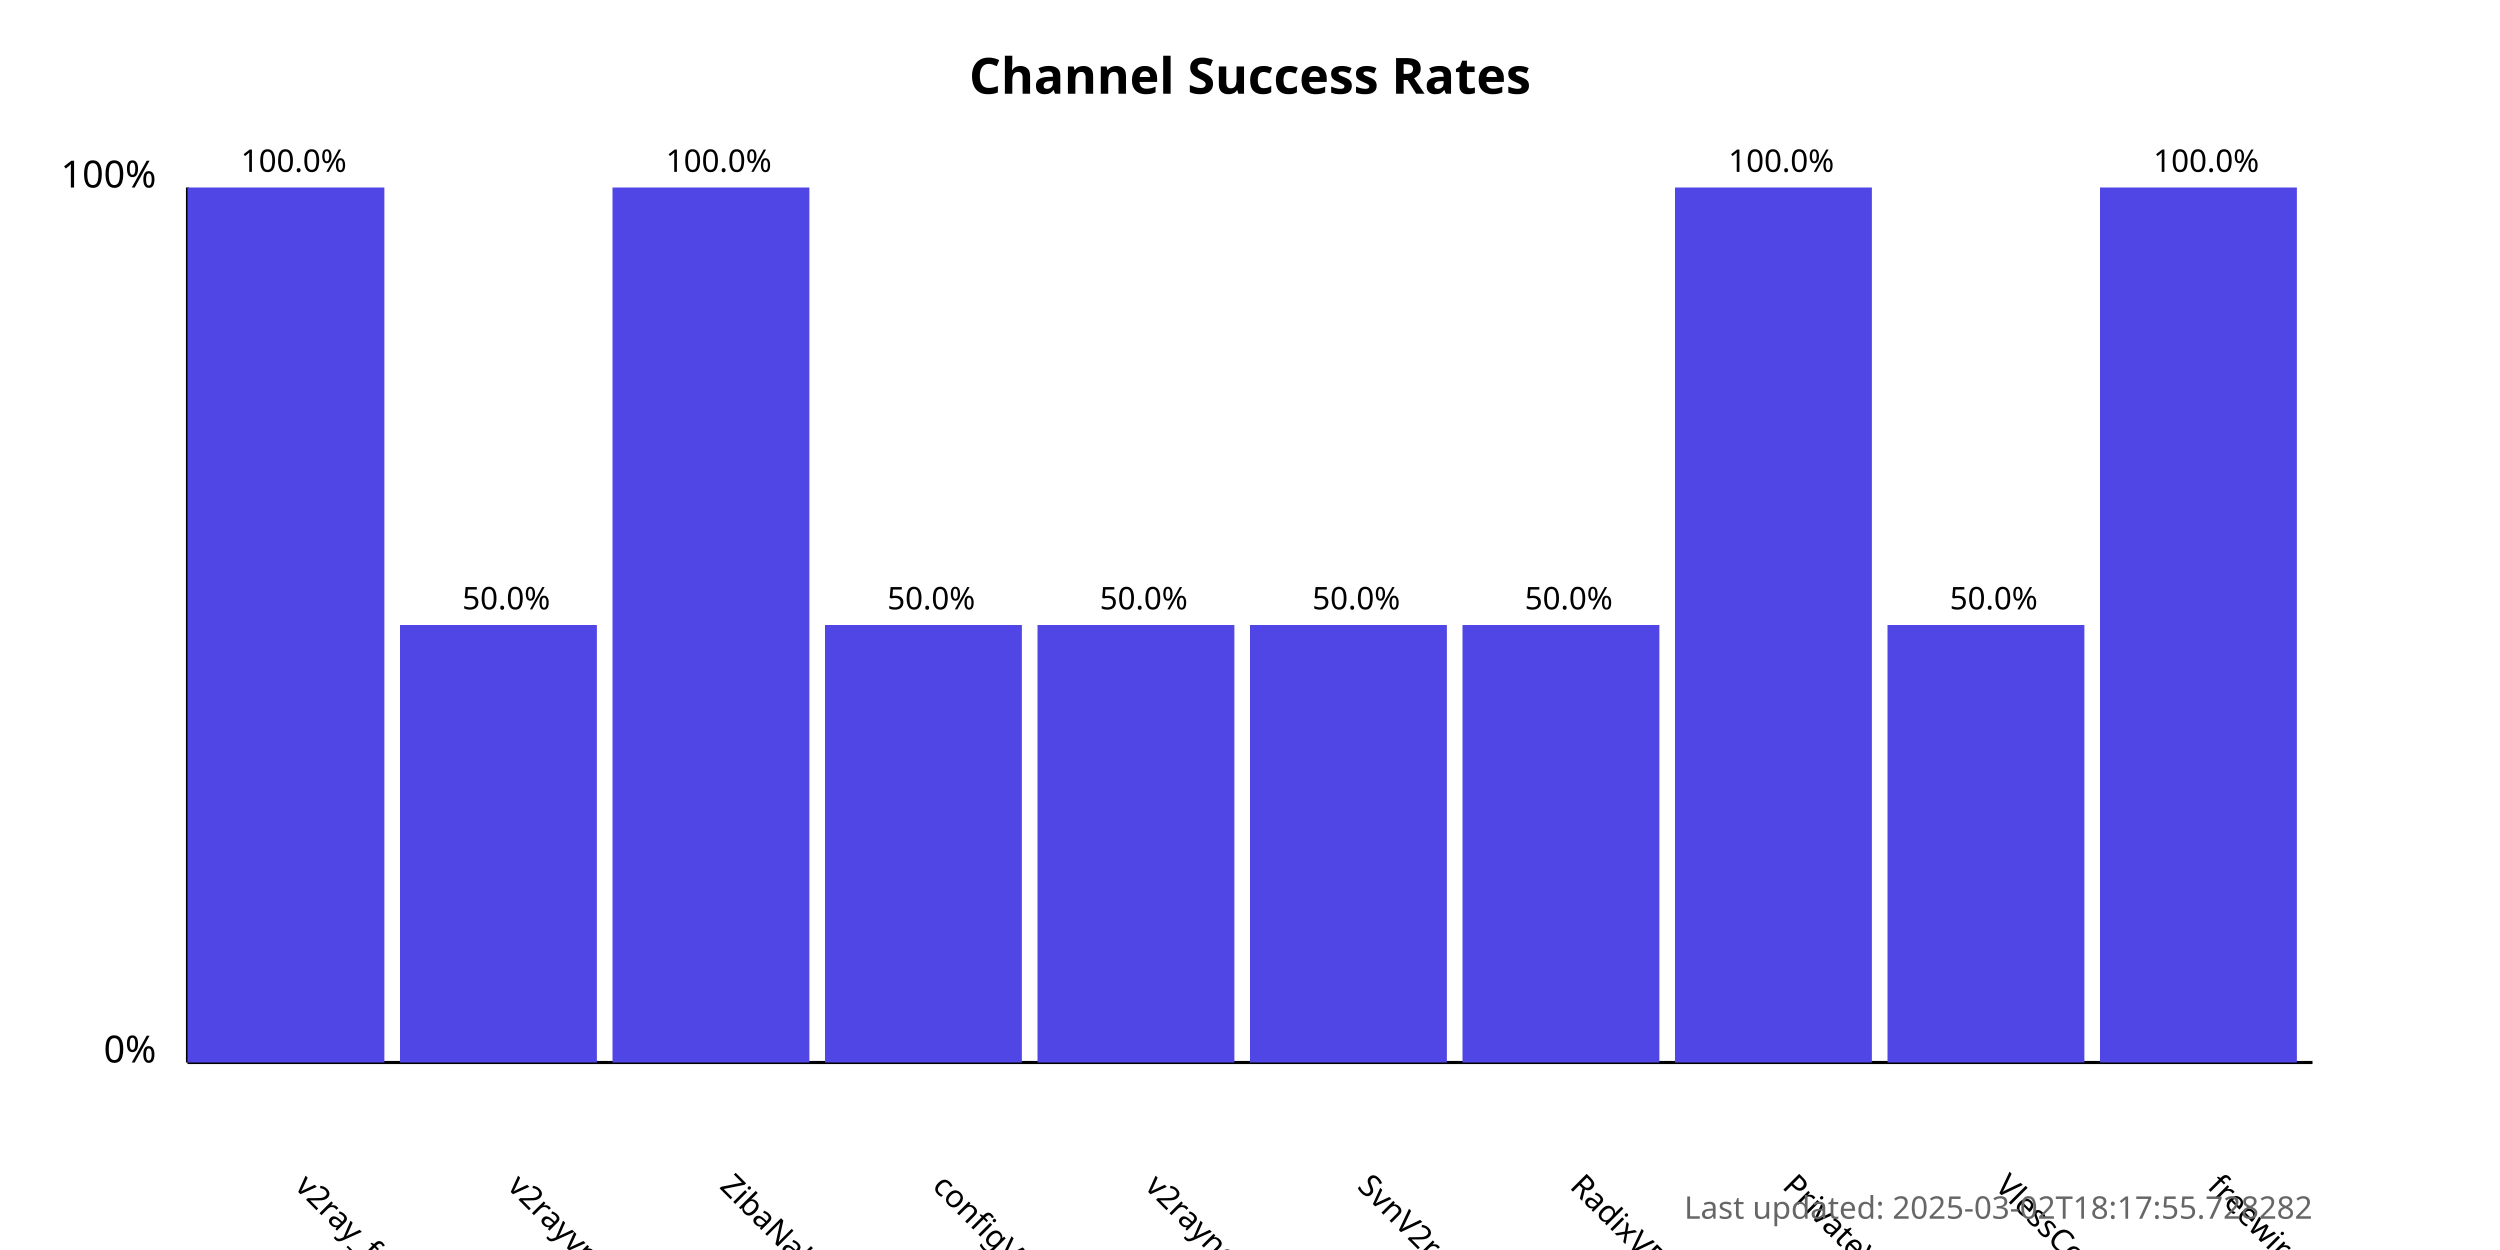
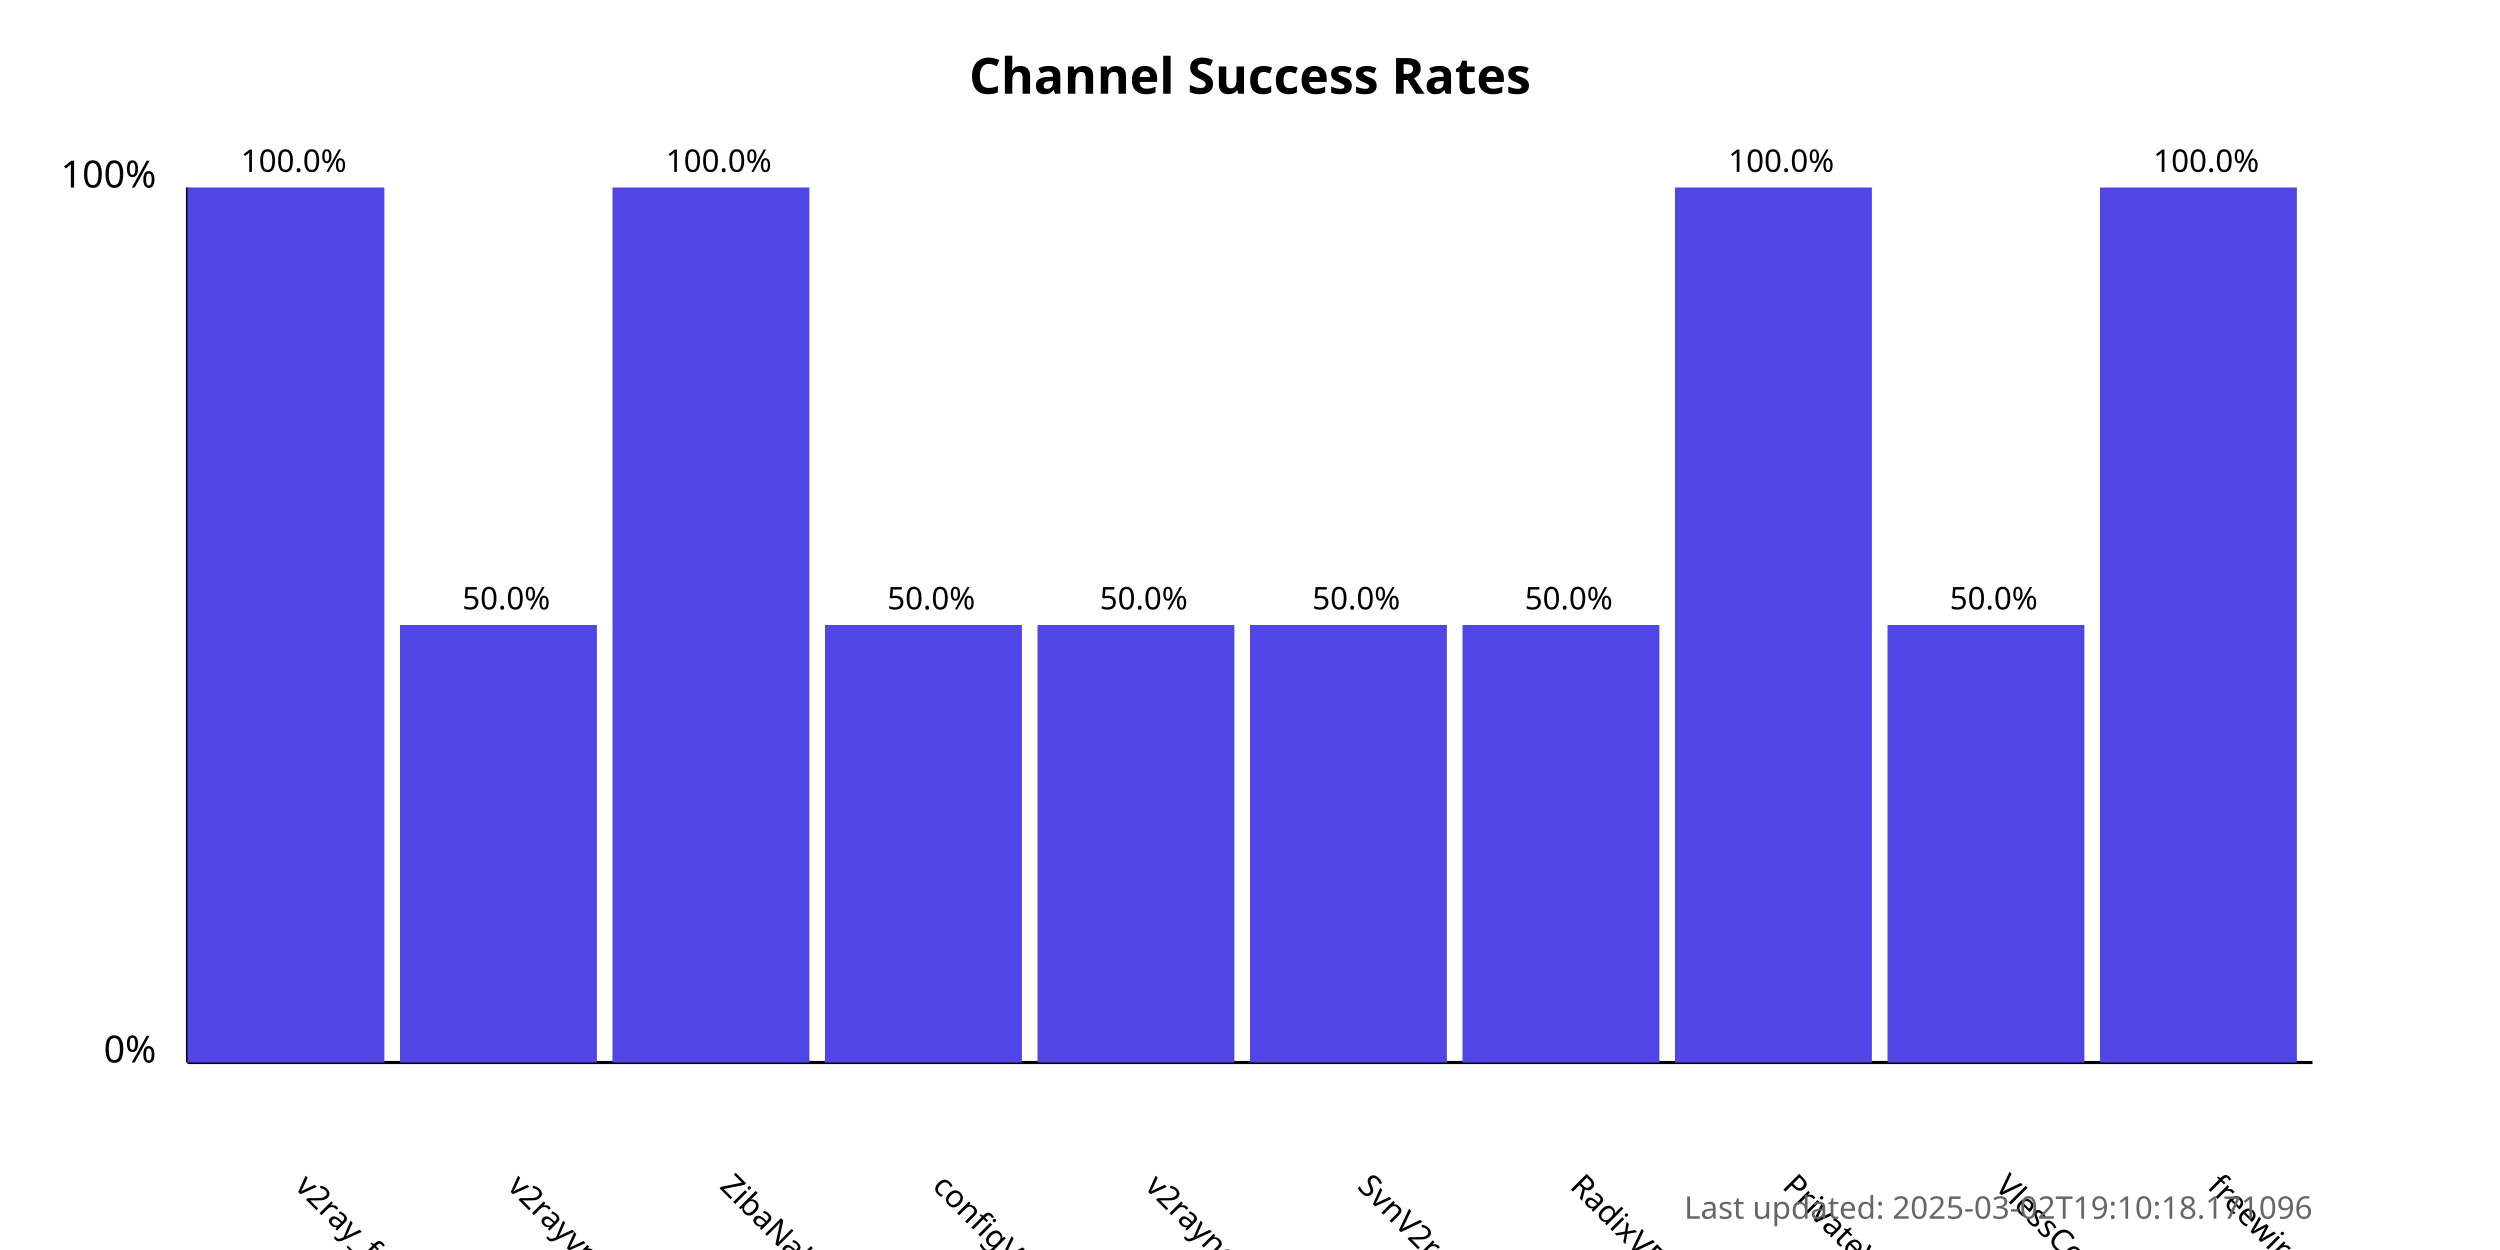
<svg xmlns="http://www.w3.org/2000/svg" width="800" height="400">
  <style>
            .chart-title { font: bold 16px sans-serif; }
            .axis-label { font: 12px sans-serif; }
            .tick-label { font: 10px sans-serif; }
            .bar { fill: #4f46e5; }
            .bar:hover { fill: #6366f1; }
            .timestamp { font: 10px sans-serif; fill: #666; }
        </style>
  <text x="400.0" y="30" text-anchor="middle" class="chart-title">
            Channel Success Rates
        </text>
  <line x1="60" y1="340" x2="60" y2="60" stroke="black" stroke-width="1" />
  <line x1="60" y1="340" x2="740" y2="340" stroke="black" stroke-width="1" />
  <text x="50" y="340" text-anchor="end" class="axis-label">0%</text>
  <text x="50" y="60" text-anchor="end" class="axis-label">100%</text>
  <g>
    <rect x="60" y="60.0" width="63.0" height="280.0" class="bar" />
    <text x="94.0" y="380" transform="rotate(45, 94.0, 380)" text-anchor="start" class="tick-label">
                v2ray_free_conf
            </text>
    <text x="94.0" y="55.0" text-anchor="middle" class="tick-label">
                100.0%
            </text>
  </g>
  <g>
    <rect x="128.0" y="200.0" width="63.0" height="140.0" class="bar" />
    <text x="162.0" y="380" transform="rotate(45, 162.0, 380)" text-anchor="start" class="tick-label">
                v2rayvpno
            </text>
    <text x="162.0" y="195.0" text-anchor="middle" class="tick-label">
                50.0%
            </text>
  </g>
  <g>
    <rect x="196.0" y="60.0" width="63.0" height="280.0" class="bar" />
    <text x="230.0" y="380" transform="rotate(45, 230.0, 380)" text-anchor="start" class="tick-label">
                ZibaNabz
            </text>
    <text x="230.0" y="55.0" text-anchor="middle" class="tick-label">
                100.0%
            </text>
  </g>
  <g>
    <rect x="264.0" y="200.0" width="63.0" height="140.0" class="bar" />
    <text x="298.0" y="380" transform="rotate(45, 298.0, 380)" text-anchor="start" class="tick-label">
                configV2rayForFree
            </text>
    <text x="298.0" y="195.0" text-anchor="middle" class="tick-label">
                50.0%
            </text>
  </g>
  <g>
    <rect x="332.0" y="200.0" width="63.0" height="140.0" class="bar" />
    <text x="366.0" y="380" transform="rotate(45, 366.0, 380)" text-anchor="start" class="tick-label">
                v2rayngvpn
            </text>
    <text x="366.0" y="195.0" text-anchor="middle" class="tick-label">
                50.0%
            </text>
  </g>
  <g>
    <rect x="400.0" y="200.0" width="63.0" height="140.0" class="bar" />
    <text x="434.0" y="380" transform="rotate(45, 434.0, 380)" text-anchor="start" class="tick-label">
                SvnV2ray
            </text>
    <text x="434.0" y="195.0" text-anchor="middle" class="tick-label">
                50.0%
            </text>
  </g>
  <g>
    <rect x="468.0" y="200.0" width="63.0" height="140.0" class="bar" />
    <text x="502.0" y="380" transform="rotate(45, 502.0, 380)" text-anchor="start" class="tick-label">
                RadixVPN
            </text>
    <text x="502.0" y="195.0" text-anchor="middle" class="tick-label">
                50.0%
            </text>
  </g>
  <g>
    <rect x="536.0" y="60.0" width="63.0" height="280.0" class="bar" />
    <text x="570.0" y="380" transform="rotate(45, 570.0, 380)" text-anchor="start" class="tick-label">
                PrivateVPNs
            </text>
    <text x="570.0" y="55.0" text-anchor="middle" class="tick-label">
                100.0%
            </text>
  </g>
  <g>
    <rect x="604.0" y="200.0" width="63.0" height="140.0" class="bar" />
    <text x="638.0" y="380" transform="rotate(45, 638.0, 380)" text-anchor="start" class="tick-label">
                VlessConfig
            </text>
    <text x="638.0" y="195.0" text-anchor="middle" class="tick-label">
                50.0%
            </text>
  </g>
  <g>
    <rect x="672.0" y="60.0" width="63.0" height="280.0" class="bar" />
    <text x="706.0" y="380" transform="rotate(45, 706.0, 380)" text-anchor="start" class="tick-label">
                freewireguard
            </text>
    <text x="706.0" y="55.0" text-anchor="middle" class="tick-label">
                100.0%
            </text>
  </g>
  <text x="740" y="390" text-anchor="end" class="timestamp">
-             Last updated: 2025-03-02T18:17:55.728282
+             Last updated: 2025-03-02T19:10:18.171096
        </text>
</svg>
